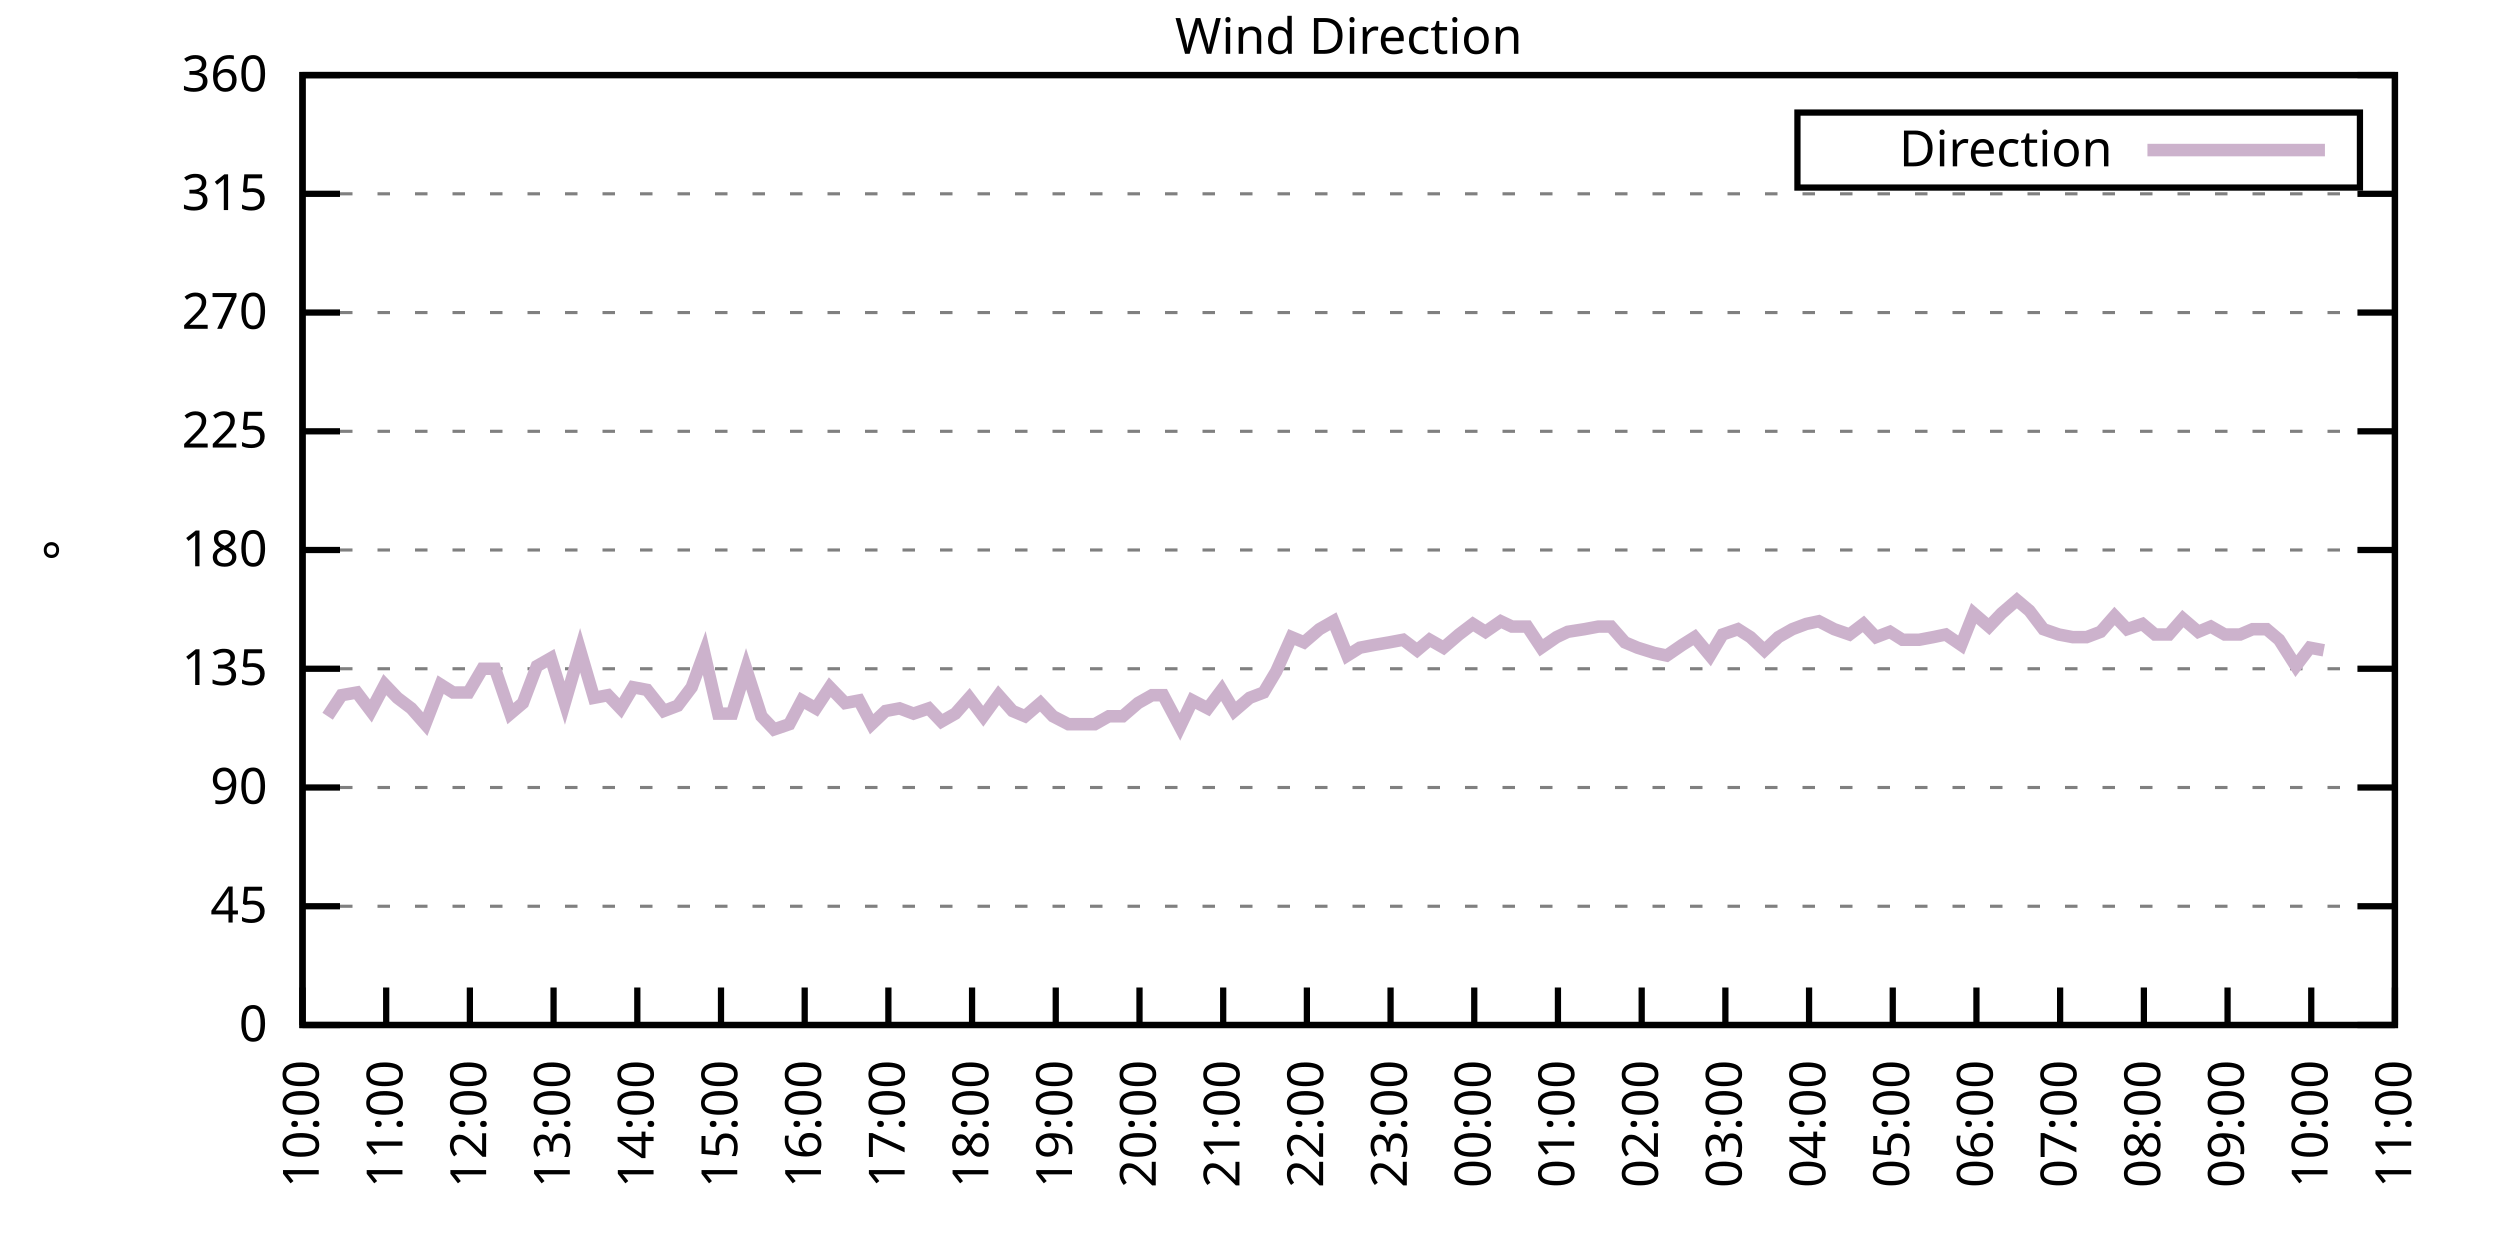
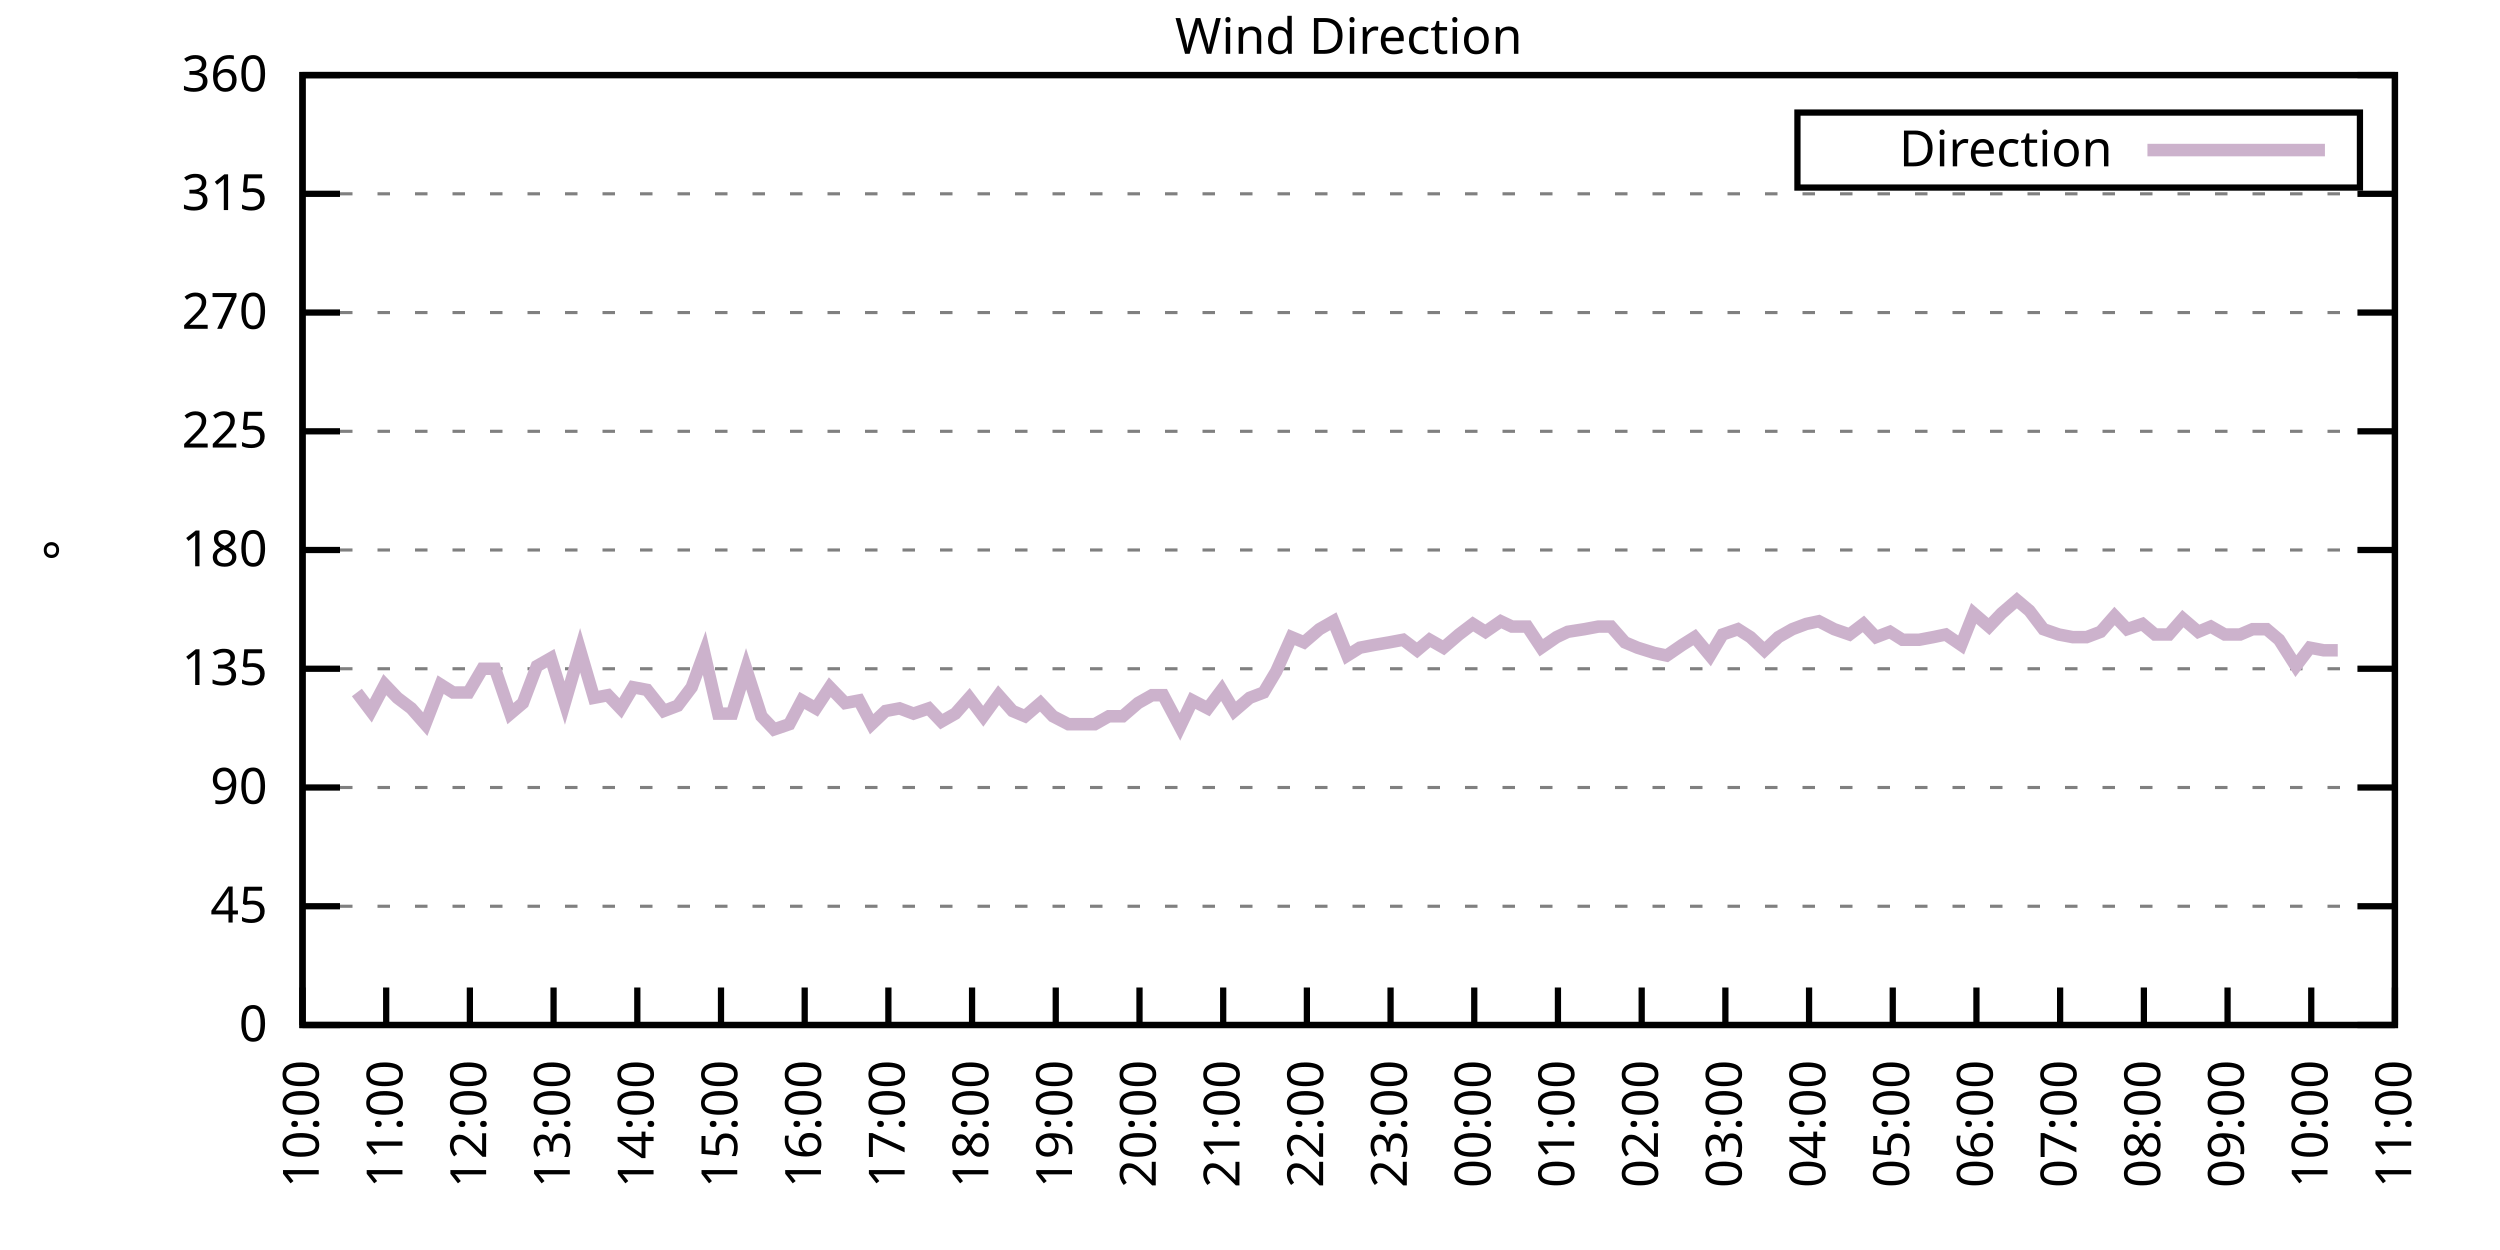
<svg xmlns="http://www.w3.org/2000/svg" xmlns:xlink="http://www.w3.org/1999/xlink" width="400" height="200" viewBox="0 0 400 200">
  <g id="gnuplot_canvas">
    <rect x="0" y="0" width="400" height="200" fill="none" />
    <defs>
      <circle id="gpDot" r="0.5" stroke-width="0.5" stroke="currentColor" />
      <path id="gpPt0" stroke-width="0.333" stroke="currentColor" d="M-1,0 h2 M0,-1 v2" />
      <path id="gpPt1" stroke-width="0.333" stroke="currentColor" d="M-1,-1 L1,1 M1,-1 L-1,1" />
      <path id="gpPt2" stroke-width="0.333" stroke="currentColor" d="M-1,0 L1,0 M0,-1 L0,1 M-1,-1 L1,1 M-1,1 L1,-1" />
      <rect id="gpPt3" stroke-width="0.333" stroke="currentColor" x="-1" y="-1" width="2" height="2" />
      <rect id="gpPt4" stroke-width="0.333" stroke="currentColor" fill="currentColor" x="-1" y="-1" width="2" height="2" />
      <circle id="gpPt5" stroke-width="0.333" stroke="currentColor" cx="0" cy="0" r="1" />
      <use xlink:href="#gpPt5" id="gpPt6" fill="currentColor" stroke="none" />
      <path id="gpPt7" stroke-width="0.333" stroke="currentColor" d="M0,-1.33 L-1.33,0.67 L1.33,0.67 z" />
      <use xlink:href="#gpPt7" id="gpPt8" fill="currentColor" stroke="none" />
      <use xlink:href="#gpPt7" id="gpPt9" stroke="currentColor" transform="rotate(180)" />
      <use xlink:href="#gpPt9" id="gpPt10" fill="currentColor" stroke="none" />
      <use xlink:href="#gpPt3" id="gpPt11" stroke="currentColor" transform="rotate(45)" />
      <use xlink:href="#gpPt11" id="gpPt12" fill="currentColor" stroke="none" />
      <path id="gpPt13" stroke-width="0.333" stroke="currentColor" d="M0,1.330 L1.265,0.411 L0.782,-1.067 L-0.782,-1.076 L-1.265,0.411 z" />
      <use xlink:href="#gpPt13" id="gpPt14" fill="currentColor" stroke="none" />
      <filter id="textbox" filterUnits="objectBoundingBox" x="0" y="0" height="1" width="1">
        <feFlood flood-color="white" flood-opacity="1" result="bgnd" />
        <feComposite in="SourceGraphic" in2="bgnd" operator="atop" />
      </filter>
      <filter id="greybox" filterUnits="objectBoundingBox" x="0" y="0" height="1" width="1">
        <feFlood flood-color="lightgrey" flood-opacity="1" result="grey" />
        <feComposite in="SourceGraphic" in2="grey" operator="atop" />
      </filter>
    </defs>
    <g fill="none" color="white" stroke="currentColor" stroke-width="1.00" stroke-linecap="butt" stroke-linejoin="miter">
</g>
    <g fill="none" color="black" stroke="currentColor" stroke-width="1.00" stroke-linecap="butt" stroke-linejoin="miter">
      <g stroke="none" shape-rendering="crispEdges">
        <polygon fill="rgb(255, 255, 255)" points="48.40,164.00 383.18,164.00 383.18,12.02 48.40,12.02 " />
      </g>
    </g>
    <g fill="none" color="black" stroke="currentColor" stroke-width="1.00" stroke-linecap="butt" stroke-linejoin="miter">
</g>
    <g fill="none" color="black" stroke="black" stroke-width="0.50" stroke-linecap="butt" stroke-linejoin="miter">
</g>
    <g fill="none" color="gray" stroke="currentColor" stroke-width="0.50" stroke-linecap="butt" stroke-linejoin="miter">
      <path stroke="gray" stroke-dasharray="2,4" class="gridline" d="M48.40,164.00 L383.19,164.00  " />
    </g>
    <g fill="none" color="gray" stroke="gray" stroke-width="1.00" stroke-linecap="butt" stroke-linejoin="miter">
</g>
    <g fill="none" color="black" stroke="currentColor" stroke-width="1.00" stroke-linecap="butt" stroke-linejoin="miter">
      <path stroke="black" d="M48.40,164.00 L54.40,164.00 M383.19,164.00 L377.19,164.00  " />
      <g transform="translate(42.80,166.60)" stroke="none" fill="black" font-family="Sans" font-size="8.00" text-anchor="end">
        <text>
          <tspan font-family="Sans"> 0</tspan>
        </text>
      </g>
    </g>
    <g fill="none" color="black" stroke="currentColor" stroke-width="1.00" stroke-linecap="butt" stroke-linejoin="miter">
</g>
    <g fill="none" color="black" stroke="black" stroke-width="0.50" stroke-linecap="butt" stroke-linejoin="miter">
</g>
    <g fill="none" color="gray" stroke="currentColor" stroke-width="0.50" stroke-linecap="butt" stroke-linejoin="miter">
      <path stroke="gray" stroke-dasharray="2,4" class="gridline" d="M48.40,145.00 L383.19,145.00  " />
    </g>
    <g fill="none" color="gray" stroke="gray" stroke-width="1.00" stroke-linecap="butt" stroke-linejoin="miter">
</g>
    <g fill="none" color="black" stroke="currentColor" stroke-width="1.00" stroke-linecap="butt" stroke-linejoin="miter">
      <path stroke="black" d="M48.40,145.00 L54.40,145.00 M383.19,145.00 L377.19,145.00  " />
      <g transform="translate(42.80,147.60)" stroke="none" fill="black" font-family="Sans" font-size="8.00" text-anchor="end">
        <text>
          <tspan font-family="Sans"> 45</tspan>
        </text>
      </g>
    </g>
    <g fill="none" color="black" stroke="currentColor" stroke-width="1.00" stroke-linecap="butt" stroke-linejoin="miter">
</g>
    <g fill="none" color="black" stroke="black" stroke-width="0.50" stroke-linecap="butt" stroke-linejoin="miter">
</g>
    <g fill="none" color="gray" stroke="currentColor" stroke-width="0.50" stroke-linecap="butt" stroke-linejoin="miter">
      <path stroke="gray" stroke-dasharray="2,4" class="gridline" d="M48.40,126.00 L383.19,126.00  " />
    </g>
    <g fill="none" color="gray" stroke="gray" stroke-width="1.00" stroke-linecap="butt" stroke-linejoin="miter">
</g>
    <g fill="none" color="black" stroke="currentColor" stroke-width="1.00" stroke-linecap="butt" stroke-linejoin="miter">
      <path stroke="black" d="M48.40,126.00 L54.40,126.00 M383.19,126.00 L377.19,126.00  " />
      <g transform="translate(42.80,128.60)" stroke="none" fill="black" font-family="Sans" font-size="8.00" text-anchor="end">
        <text>
          <tspan font-family="Sans"> 90</tspan>
        </text>
      </g>
    </g>
    <g fill="none" color="black" stroke="currentColor" stroke-width="1.00" stroke-linecap="butt" stroke-linejoin="miter">
</g>
    <g fill="none" color="black" stroke="black" stroke-width="0.50" stroke-linecap="butt" stroke-linejoin="miter">
</g>
    <g fill="none" color="gray" stroke="currentColor" stroke-width="0.50" stroke-linecap="butt" stroke-linejoin="miter">
      <path stroke="gray" stroke-dasharray="2,4" class="gridline" d="M48.40,107.00 L383.19,107.00  " />
    </g>
    <g fill="none" color="gray" stroke="gray" stroke-width="1.00" stroke-linecap="butt" stroke-linejoin="miter">
</g>
    <g fill="none" color="black" stroke="currentColor" stroke-width="1.00" stroke-linecap="butt" stroke-linejoin="miter">
      <path stroke="black" d="M48.40,107.00 L54.40,107.00 M383.19,107.00 L377.19,107.00  " />
      <g transform="translate(42.80,109.60)" stroke="none" fill="black" font-family="Sans" font-size="8.00" text-anchor="end">
        <text>
          <tspan font-family="Sans"> 135</tspan>
        </text>
      </g>
    </g>
    <g fill="none" color="black" stroke="currentColor" stroke-width="1.00" stroke-linecap="butt" stroke-linejoin="miter">
</g>
    <g fill="none" color="black" stroke="black" stroke-width="0.50" stroke-linecap="butt" stroke-linejoin="miter">
</g>
    <g fill="none" color="gray" stroke="currentColor" stroke-width="0.50" stroke-linecap="butt" stroke-linejoin="miter">
      <path stroke="gray" stroke-dasharray="2,4" class="gridline" d="M48.40,88.00 L383.19,88.00  " />
    </g>
    <g fill="none" color="gray" stroke="gray" stroke-width="1.00" stroke-linecap="butt" stroke-linejoin="miter">
</g>
    <g fill="none" color="black" stroke="currentColor" stroke-width="1.00" stroke-linecap="butt" stroke-linejoin="miter">
      <path stroke="black" d="M48.40,88.00 L54.40,88.00 M383.19,88.00 L377.19,88.00  " />
      <g transform="translate(42.80,90.60)" stroke="none" fill="black" font-family="Sans" font-size="8.00" text-anchor="end">
        <text>
          <tspan font-family="Sans"> 180</tspan>
        </text>
      </g>
    </g>
    <g fill="none" color="black" stroke="currentColor" stroke-width="1.00" stroke-linecap="butt" stroke-linejoin="miter">
</g>
    <g fill="none" color="black" stroke="black" stroke-width="0.50" stroke-linecap="butt" stroke-linejoin="miter">
</g>
    <g fill="none" color="gray" stroke="currentColor" stroke-width="0.50" stroke-linecap="butt" stroke-linejoin="miter">
      <path stroke="gray" stroke-dasharray="2,4" class="gridline" d="M48.40,69.01 L383.19,69.01  " />
    </g>
    <g fill="none" color="gray" stroke="gray" stroke-width="1.00" stroke-linecap="butt" stroke-linejoin="miter">
</g>
    <g fill="none" color="black" stroke="currentColor" stroke-width="1.00" stroke-linecap="butt" stroke-linejoin="miter">
      <path stroke="black" d="M48.40,69.01 L54.40,69.01 M383.19,69.01 L377.19,69.01  " />
      <g transform="translate(42.80,71.61)" stroke="none" fill="black" font-family="Sans" font-size="8.00" text-anchor="end">
        <text>
          <tspan font-family="Sans"> 225</tspan>
        </text>
      </g>
    </g>
    <g fill="none" color="black" stroke="currentColor" stroke-width="1.00" stroke-linecap="butt" stroke-linejoin="miter">
</g>
    <g fill="none" color="black" stroke="black" stroke-width="0.50" stroke-linecap="butt" stroke-linejoin="miter">
</g>
    <g fill="none" color="gray" stroke="currentColor" stroke-width="0.50" stroke-linecap="butt" stroke-linejoin="miter">
      <path stroke="gray" stroke-dasharray="2,4" class="gridline" d="M48.40,50.01 L383.19,50.01  " />
    </g>
    <g fill="none" color="gray" stroke="gray" stroke-width="1.00" stroke-linecap="butt" stroke-linejoin="miter">
</g>
    <g fill="none" color="black" stroke="currentColor" stroke-width="1.00" stroke-linecap="butt" stroke-linejoin="miter">
      <path stroke="black" d="M48.40,50.01 L54.40,50.01 M383.19,50.01 L377.19,50.01  " />
      <g transform="translate(42.80,52.61)" stroke="none" fill="black" font-family="Sans" font-size="8.00" text-anchor="end">
        <text>
          <tspan font-family="Sans"> 270</tspan>
        </text>
      </g>
    </g>
    <g fill="none" color="black" stroke="currentColor" stroke-width="1.00" stroke-linecap="butt" stroke-linejoin="miter">
</g>
    <g fill="none" color="black" stroke="black" stroke-width="0.50" stroke-linecap="butt" stroke-linejoin="miter">
</g>
    <g fill="none" color="gray" stroke="currentColor" stroke-width="0.50" stroke-linecap="butt" stroke-linejoin="miter">
      <path stroke="gray" stroke-dasharray="2,4" class="gridline" d="M48.40,31.01 L383.19,31.01  " />
    </g>
    <g fill="none" color="gray" stroke="gray" stroke-width="1.00" stroke-linecap="butt" stroke-linejoin="miter">
</g>
    <g fill="none" color="black" stroke="currentColor" stroke-width="1.00" stroke-linecap="butt" stroke-linejoin="miter">
      <path stroke="black" d="M48.40,31.01 L54.40,31.01 M383.19,31.01 L377.19,31.01  " />
      <g transform="translate(42.80,33.61)" stroke="none" fill="black" font-family="Sans" font-size="8.00" text-anchor="end">
        <text>
          <tspan font-family="Sans"> 315</tspan>
        </text>
      </g>
    </g>
    <g fill="none" color="black" stroke="currentColor" stroke-width="1.00" stroke-linecap="butt" stroke-linejoin="miter">
</g>
    <g fill="none" color="black" stroke="black" stroke-width="0.50" stroke-linecap="butt" stroke-linejoin="miter">
</g>
    <g fill="none" color="gray" stroke="currentColor" stroke-width="0.50" stroke-linecap="butt" stroke-linejoin="miter">
      <path stroke="gray" stroke-dasharray="2,4" class="gridline" d="M48.40,12.01 L383.19,12.01  " />
    </g>
    <g fill="none" color="gray" stroke="gray" stroke-width="1.00" stroke-linecap="butt" stroke-linejoin="miter">
</g>
    <g fill="none" color="black" stroke="currentColor" stroke-width="1.00" stroke-linecap="butt" stroke-linejoin="miter">
      <path stroke="black" d="M48.40,12.01 L54.40,12.01 M383.19,12.01 L377.19,12.01  " />
      <g transform="translate(42.80,14.61)" stroke="none" fill="black" font-family="Sans" font-size="8.00" text-anchor="end">
        <text>
          <tspan font-family="Sans"> 360</tspan>
        </text>
      </g>
    </g>
    <g fill="none" color="black" stroke="currentColor" stroke-width="1.00" stroke-linecap="butt" stroke-linejoin="miter">
      <path stroke="black" d="M48.40,164.00 L48.40,158.00  " />
      <g transform="translate(51.00,169.60) rotate(270.00)" stroke="none" fill="black" font-family="Sans" font-size="8.00" text-anchor="end">
        <text>
          <tspan font-family="Sans">10:00</tspan>
        </text>
      </g>
    </g>
    <g fill="none" color="black" stroke="currentColor" stroke-width="1.00" stroke-linecap="butt" stroke-linejoin="miter">
      <path stroke="black" d="M61.79,164.00 L61.79,158.00  " />
      <g transform="translate(64.39,169.60) rotate(270.00)" stroke="none" fill="black" font-family="Sans" font-size="8.00" text-anchor="end">
        <text>
          <tspan font-family="Sans">11:00</tspan>
        </text>
      </g>
    </g>
    <g fill="none" color="black" stroke="currentColor" stroke-width="1.00" stroke-linecap="butt" stroke-linejoin="miter">
      <path stroke="black" d="M75.18,164.00 L75.18,158.00  " />
      <g transform="translate(77.78,169.60) rotate(270.00)" stroke="none" fill="black" font-family="Sans" font-size="8.00" text-anchor="end">
        <text>
          <tspan font-family="Sans">12:00</tspan>
        </text>
      </g>
    </g>
    <g fill="none" color="black" stroke="currentColor" stroke-width="1.00" stroke-linecap="butt" stroke-linejoin="miter">
      <path stroke="black" d="M88.57,164.00 L88.57,158.00  " />
      <g transform="translate(91.17,169.60) rotate(270.00)" stroke="none" fill="black" font-family="Sans" font-size="8.00" text-anchor="end">
        <text>
          <tspan font-family="Sans">13:00</tspan>
        </text>
      </g>
    </g>
    <g fill="none" color="black" stroke="currentColor" stroke-width="1.00" stroke-linecap="butt" stroke-linejoin="miter">
      <path stroke="black" d="M101.97,164.00 L101.97,158.00  " />
      <g transform="translate(104.57,169.60) rotate(270.00)" stroke="none" fill="black" font-family="Sans" font-size="8.00" text-anchor="end">
        <text>
          <tspan font-family="Sans">14:00</tspan>
        </text>
      </g>
    </g>
    <g fill="none" color="black" stroke="currentColor" stroke-width="1.00" stroke-linecap="butt" stroke-linejoin="miter">
      <path stroke="black" d="M115.36,164.00 L115.36,158.00  " />
      <g transform="translate(117.96,169.60) rotate(270.00)" stroke="none" fill="black" font-family="Sans" font-size="8.00" text-anchor="end">
        <text>
          <tspan font-family="Sans">15:00</tspan>
        </text>
      </g>
    </g>
    <g fill="none" color="black" stroke="currentColor" stroke-width="1.00" stroke-linecap="butt" stroke-linejoin="miter">
      <path stroke="black" d="M128.75,164.00 L128.75,158.00  " />
      <g transform="translate(131.35,169.60) rotate(270.00)" stroke="none" fill="black" font-family="Sans" font-size="8.00" text-anchor="end">
        <text>
          <tspan font-family="Sans">16:00</tspan>
        </text>
      </g>
    </g>
    <g fill="none" color="black" stroke="currentColor" stroke-width="1.00" stroke-linecap="butt" stroke-linejoin="miter">
      <path stroke="black" d="M142.14,164.00 L142.14,158.00  " />
      <g transform="translate(144.74,169.60) rotate(270.00)" stroke="none" fill="black" font-family="Sans" font-size="8.00" text-anchor="end">
        <text>
          <tspan font-family="Sans">17:00</tspan>
        </text>
      </g>
    </g>
    <g fill="none" color="black" stroke="currentColor" stroke-width="1.00" stroke-linecap="butt" stroke-linejoin="miter">
      <path stroke="black" d="M155.53,164.00 L155.53,158.00  " />
      <g transform="translate(158.13,169.60) rotate(270.00)" stroke="none" fill="black" font-family="Sans" font-size="8.00" text-anchor="end">
        <text>
          <tspan font-family="Sans">18:00</tspan>
        </text>
      </g>
    </g>
    <g fill="none" color="black" stroke="currentColor" stroke-width="1.00" stroke-linecap="butt" stroke-linejoin="miter">
      <path stroke="black" d="M168.92,164.00 L168.92,158.00  " />
      <g transform="translate(171.52,169.60) rotate(270.00)" stroke="none" fill="black" font-family="Sans" font-size="8.00" text-anchor="end">
        <text>
          <tspan font-family="Sans">19:00</tspan>
        </text>
      </g>
    </g>
    <g fill="none" color="black" stroke="currentColor" stroke-width="1.00" stroke-linecap="butt" stroke-linejoin="miter">
      <path stroke="black" d="M182.32,164.00 L182.32,158.00  " />
      <g transform="translate(184.92,169.60) rotate(270.00)" stroke="none" fill="black" font-family="Sans" font-size="8.00" text-anchor="end">
        <text>
          <tspan font-family="Sans">20:00</tspan>
        </text>
      </g>
    </g>
    <g fill="none" color="black" stroke="currentColor" stroke-width="1.00" stroke-linecap="butt" stroke-linejoin="miter">
      <path stroke="black" d="M195.71,164.00 L195.71,158.00  " />
      <g transform="translate(198.31,169.60) rotate(270.00)" stroke="none" fill="black" font-family="Sans" font-size="8.00" text-anchor="end">
        <text>
          <tspan font-family="Sans">21:00</tspan>
        </text>
      </g>
    </g>
    <g fill="none" color="black" stroke="currentColor" stroke-width="1.00" stroke-linecap="butt" stroke-linejoin="miter">
      <path stroke="black" d="M209.10,164.00 L209.10,158.00  " />
      <g transform="translate(211.70,169.60) rotate(270.00)" stroke="none" fill="black" font-family="Sans" font-size="8.00" text-anchor="end">
        <text>
          <tspan font-family="Sans">22:00</tspan>
        </text>
      </g>
    </g>
    <g fill="none" color="black" stroke="currentColor" stroke-width="1.00" stroke-linecap="butt" stroke-linejoin="miter">
      <path stroke="black" d="M222.49,164.00 L222.49,158.00  " />
      <g transform="translate(225.09,169.60) rotate(270.00)" stroke="none" fill="black" font-family="Sans" font-size="8.00" text-anchor="end">
        <text>
          <tspan font-family="Sans">23:00</tspan>
        </text>
      </g>
    </g>
    <g fill="none" color="black" stroke="currentColor" stroke-width="1.00" stroke-linecap="butt" stroke-linejoin="miter">
      <path stroke="black" d="M235.88,164.00 L235.88,158.00  " />
      <g transform="translate(238.48,169.60) rotate(270.00)" stroke="none" fill="black" font-family="Sans" font-size="8.00" text-anchor="end">
        <text>
          <tspan font-family="Sans">00:00</tspan>
        </text>
      </g>
    </g>
    <g fill="none" color="black" stroke="currentColor" stroke-width="1.00" stroke-linecap="butt" stroke-linejoin="miter">
      <path stroke="black" d="M249.27,164.00 L249.27,158.00  " />
      <g transform="translate(251.87,169.60) rotate(270.00)" stroke="none" fill="black" font-family="Sans" font-size="8.00" text-anchor="end">
        <text>
          <tspan font-family="Sans">01:00</tspan>
        </text>
      </g>
    </g>
    <g fill="none" color="black" stroke="currentColor" stroke-width="1.00" stroke-linecap="butt" stroke-linejoin="miter">
      <path stroke="black" d="M262.67,164.00 L262.67,158.00  " />
      <g transform="translate(265.27,169.60) rotate(270.00)" stroke="none" fill="black" font-family="Sans" font-size="8.00" text-anchor="end">
        <text>
          <tspan font-family="Sans">02:00</tspan>
        </text>
      </g>
    </g>
    <g fill="none" color="black" stroke="currentColor" stroke-width="1.00" stroke-linecap="butt" stroke-linejoin="miter">
      <path stroke="black" d="M276.06,164.00 L276.06,158.00  " />
      <g transform="translate(278.66,169.60) rotate(270.00)" stroke="none" fill="black" font-family="Sans" font-size="8.00" text-anchor="end">
        <text>
          <tspan font-family="Sans">03:00</tspan>
        </text>
      </g>
    </g>
    <g fill="none" color="black" stroke="currentColor" stroke-width="1.00" stroke-linecap="butt" stroke-linejoin="miter">
      <path stroke="black" d="M289.45,164.00 L289.45,158.00  " />
      <g transform="translate(292.05,169.60) rotate(270.00)" stroke="none" fill="black" font-family="Sans" font-size="8.00" text-anchor="end">
        <text>
          <tspan font-family="Sans">04:00</tspan>
        </text>
      </g>
    </g>
    <g fill="none" color="black" stroke="currentColor" stroke-width="1.00" stroke-linecap="butt" stroke-linejoin="miter">
      <path stroke="black" d="M302.84,164.00 L302.84,158.00  " />
      <g transform="translate(305.44,169.60) rotate(270.00)" stroke="none" fill="black" font-family="Sans" font-size="8.00" text-anchor="end">
        <text>
          <tspan font-family="Sans">05:00</tspan>
        </text>
      </g>
    </g>
    <g fill="none" color="black" stroke="currentColor" stroke-width="1.00" stroke-linecap="butt" stroke-linejoin="miter">
      <path stroke="black" d="M316.23,164.00 L316.23,158.00  " />
      <g transform="translate(318.83,169.60) rotate(270.00)" stroke="none" fill="black" font-family="Sans" font-size="8.00" text-anchor="end">
        <text>
          <tspan font-family="Sans">06:00</tspan>
        </text>
      </g>
    </g>
    <g fill="none" color="black" stroke="currentColor" stroke-width="1.00" stroke-linecap="butt" stroke-linejoin="miter">
      <path stroke="black" d="M329.62,164.00 L329.62,158.00  " />
      <g transform="translate(332.22,169.60) rotate(270.00)" stroke="none" fill="black" font-family="Sans" font-size="8.00" text-anchor="end">
        <text>
          <tspan font-family="Sans">07:00</tspan>
        </text>
      </g>
    </g>
    <g fill="none" color="black" stroke="currentColor" stroke-width="1.00" stroke-linecap="butt" stroke-linejoin="miter">
      <path stroke="black" d="M343.02,164.00 L343.02,158.00  " />
      <g transform="translate(345.62,169.60) rotate(270.00)" stroke="none" fill="black" font-family="Sans" font-size="8.00" text-anchor="end">
        <text>
          <tspan font-family="Sans">08:00</tspan>
        </text>
      </g>
    </g>
    <g fill="none" color="black" stroke="currentColor" stroke-width="1.00" stroke-linecap="butt" stroke-linejoin="miter">
      <path stroke="black" d="M356.41,164.00 L356.41,158.00  " />
      <g transform="translate(359.01,169.60) rotate(270.00)" stroke="none" fill="black" font-family="Sans" font-size="8.00" text-anchor="end">
        <text>
          <tspan font-family="Sans">09:00</tspan>
        </text>
      </g>
    </g>
    <g fill="none" color="black" stroke="currentColor" stroke-width="1.00" stroke-linecap="butt" stroke-linejoin="miter">
      <path stroke="black" d="M369.80,164.00 L369.80,158.00  " />
      <g transform="translate(372.40,169.60) rotate(270.00)" stroke="none" fill="black" font-family="Sans" font-size="8.00" text-anchor="end">
        <text>
          <tspan font-family="Sans">10:00</tspan>
        </text>
      </g>
    </g>
    <g fill="none" color="black" stroke="currentColor" stroke-width="1.00" stroke-linecap="butt" stroke-linejoin="miter">
      <path stroke="black" d="M383.19,164.00 L383.19,158.00  " />
      <g transform="translate(385.79,169.60) rotate(270.00)" stroke="none" fill="black" font-family="Sans" font-size="8.00" text-anchor="end">
        <text>
          <tspan font-family="Sans">11:00</tspan>
        </text>
      </g>
    </g>
    <g fill="none" color="black" stroke="currentColor" stroke-width="1.00" stroke-linecap="butt" stroke-linejoin="miter">
</g>
    <g fill="none" color="black" stroke="currentColor" stroke-width="1.00" stroke-linecap="butt" stroke-linejoin="miter">
      <path stroke="black" d="M48.40,12.01 L48.40,164.00 L383.19,164.00 L383.19,12.01 L48.40,12.01 Z  " />
    </g>
    <g fill="none" color="black" stroke="currentColor" stroke-width="1.00" stroke-linecap="butt" stroke-linejoin="miter">
</g>
    <g fill="none" color="black" stroke="currentColor" stroke-width="1.00" stroke-linecap="butt" stroke-linejoin="miter">
      <path stroke="black" d="M287.59,30.01 L287.59,18.01 L377.59,18.01 L377.59,30.01 L287.59,30.01 Z  " />
    </g>
    <g id="Wind_direction_plot_1">
      <g fill="none" color="white" stroke="black" stroke-width="2.00" stroke-linecap="butt" stroke-linejoin="miter">
</g>
      <g fill="none" color="black" stroke="currentColor" stroke-width="2.00" stroke-linecap="butt" stroke-linejoin="miter">
        <g transform="translate(337.99,26.61)" stroke="none" fill="black" font-family="Sans" font-size="8.00" text-anchor="end">
          <text>
            <tspan font-family="Sans">Direction</tspan>
          </text>
        </g>
      </g>
      <g fill="none" color="black" stroke="currentColor" stroke-width="2.00" stroke-linecap="butt" stroke-linejoin="miter">
-         <path stroke="rgb(204, 178, 204)" d="M343.59,24.01 L371.99,24.01 M52.42,114.60 L54.65,111.23 L57.10,110.80 L59.34,113.76 L61.57,109.54 L63.58,111.65   L65.81,113.34 L68.04,115.87 L70.50,109.54 L72.50,110.80 L74.96,110.80 L77.19,107.00 L79.20,107.00 L81.66,114.18   L83.66,112.49 L85.90,106.58 L88.13,105.31 L90.36,112.49 L92.82,104.05 L95.05,111.65 L97.28,111.23 L99.29,113.34   L101.30,109.96 L103.53,110.38 L106.21,113.76 L108.44,112.91 L110.67,109.96 L112.68,104.47 L114.91,114.18 L117.14,114.18   L119.38,107.00 L121.83,114.60 L123.84,116.71 L126.29,115.87 L128.30,112.07 L130.54,113.34 L132.77,109.96 L135.22,112.49   L137.45,112.07 L139.46,115.87 L141.69,113.76 L143.93,113.34 L146.16,114.18 L148.61,113.34 L150.62,115.45 L152.85,114.18   L155.09,111.65 L157.32,114.60 L159.77,111.23 L162.01,113.76 L164.01,114.60 L166.47,112.49 L168.48,114.60 L170.93,115.87   L173.17,115.87 L175.17,115.87 L177.41,114.60 L179.64,114.60 L182.09,112.49 L184.32,111.23 L186.11,111.23 L188.79,116.29   L190.80,112.07 L193.25,113.34 L195.48,110.38 L197.49,113.76 L199.95,111.65 L202.18,110.80 L204.19,107.43 L206.64,101.94   L208.65,102.78 L211.11,100.67 L213.34,99.40 L215.57,104.89 L217.58,103.63 L219.81,103.20 L222.27,102.78 L224.50,102.36   L226.73,104.05 L228.74,102.36 L230.97,103.63 L233.43,101.52 L235.66,99.83 L237.67,101.09 L240.12,99.40 L241.91,100.25   L244.36,100.25 L246.60,103.63 L249.05,101.94 L250.84,101.09 L253.51,100.67 L255.75,100.25 L257.76,100.25 L259.99,102.78   L262.00,103.63 L264.67,104.47 L266.68,104.89 L269.14,103.20 L271.15,101.94 L273.60,104.89 L275.61,101.52 L278.07,100.67   L280.07,101.94 L282.31,104.05 L284.54,101.94 L286.77,100.67 L289.00,99.83 L291.01,99.40 L293.47,100.67 L295.92,101.52   L298.15,99.83 L300.16,101.94 L302.39,101.09 L304.40,102.36 L307.08,102.36 L309.31,101.94 L311.32,101.52 L313.78,103.20   L315.79,98.14 L318.24,100.25 L320.25,98.14 L322.70,96.03 L324.71,97.72 L326.95,100.67 L329.40,101.52 L331.63,101.94   L333.86,101.94 L336.10,101.09 L338.33,98.56 L340.34,100.67 L342.79,99.83 L344.80,101.52 L347.03,101.52 L349.26,98.98   L351.72,101.09 L353.73,100.25 L355.96,101.52 L358.42,101.52 L360.42,100.67 L362.66,100.67 L364.66,102.36 L367.34,106.58   L369.58,103.63 L371.81,104.05  " />
+         <path stroke="rgb(204, 178, 204)" d="M343.59,24.01 L371.99,24.01 M57.10,110.80 L59.34,113.76 L61.57,109.54 L63.58,111.65 L65.81,113.34 L68.04,115.87   L70.50,109.54 L72.50,110.80 L74.96,110.80 L77.19,107.00 L79.20,107.00 L81.66,114.18 L83.66,112.49 L85.90,106.58   L88.13,105.31 L90.36,112.49 L92.82,104.05 L95.05,111.65 L97.28,111.23 L99.29,113.34 L101.30,109.96 L103.53,110.38   L106.21,113.76 L108.44,112.91 L110.67,109.96 L112.68,104.47 L114.91,114.18 L117.14,114.18 L119.38,107.00 L121.83,114.60   L123.84,116.71 L126.29,115.87 L128.30,112.07 L130.54,113.34 L132.77,109.96 L135.22,112.49 L137.45,112.07 L139.46,115.87   L141.69,113.76 L143.93,113.34 L146.16,114.18 L148.61,113.34 L150.62,115.45 L152.85,114.18 L155.09,111.65 L157.32,114.60   L159.77,111.23 L162.01,113.76 L164.01,114.60 L166.47,112.49 L168.48,114.60 L170.93,115.87 L173.17,115.87 L175.17,115.87   L177.41,114.60 L179.64,114.60 L182.09,112.49 L184.32,111.23 L186.11,111.23 L188.79,116.29 L190.80,112.07 L193.25,113.34   L195.48,110.38 L197.49,113.76 L199.95,111.65 L202.18,110.80 L204.19,107.43 L206.64,101.94 L208.65,102.78 L211.11,100.67   L213.34,99.40 L215.57,104.89 L217.58,103.63 L219.81,103.20 L222.27,102.78 L224.50,102.36 L226.73,104.05 L228.74,102.36   L230.97,103.63 L233.43,101.52 L235.66,99.83 L237.67,101.09 L240.12,99.40 L241.91,100.25 L244.36,100.25 L246.60,103.63   L249.05,101.94 L250.84,101.09 L253.51,100.67 L255.75,100.25 L257.76,100.25 L259.99,102.78 L262.00,103.63 L264.67,104.47   L266.68,104.89 L269.14,103.20 L271.15,101.94 L273.60,104.89 L275.61,101.52 L278.07,100.67 L280.07,101.94 L282.31,104.05   L284.54,101.94 L286.77,100.67 L289.00,99.83 L291.01,99.40 L293.47,100.67 L295.92,101.52 L298.15,99.83 L300.16,101.94   L302.39,101.09 L304.40,102.36 L307.08,102.36 L309.31,101.94 L311.32,101.52 L313.78,103.20 L315.79,98.14 L318.24,100.25   L320.25,98.14 L322.70,96.03 L324.71,97.72 L326.95,100.67 L329.40,101.52 L331.63,101.94 L333.86,101.94 L336.10,101.09   L338.33,98.56 L340.34,100.67 L342.79,99.83 L344.80,101.52 L347.03,101.52 L349.26,98.98 L351.72,101.09 L353.73,100.25   L355.96,101.52 L358.42,101.52 L360.42,100.67 L362.66,100.67 L364.66,102.36 L367.34,106.58 L369.58,103.63 L371.81,104.05   L374.04,104.05  " />
      </g>
    </g>
    <g fill="none" color="black" stroke="currentColor" stroke-width="2.00" stroke-linecap="butt" stroke-linejoin="miter">
</g>
    <g fill="none" color="black" stroke="black" stroke-width="1.00" stroke-linecap="butt" stroke-linejoin="miter">
</g>
    <g fill="none" color="black" stroke="currentColor" stroke-width="1.00" stroke-linecap="butt" stroke-linejoin="miter">
      <path stroke="black" d="M48.40,12.01 L48.40,164.00 L383.19,164.00 L383.19,12.01 L48.40,12.01 Z  " />
      <g transform="translate(12.80,88.01) rotate(270.00)" stroke="none" fill="black" font-family="Sans" font-size="8.00" text-anchor="middle">
        <text>
          <tspan font-family="Sans">°</tspan>
        </text>
      </g>
    </g>
    <g fill="none" color="black" stroke="currentColor" stroke-width="1.00" stroke-linecap="butt" stroke-linejoin="miter">
</g>
    <g fill="none" color="black" stroke="currentColor" stroke-width="1.00" stroke-linecap="butt" stroke-linejoin="miter">
      <g transform="translate(215.79,8.61)" stroke="none" fill="black" font-family="Sans" font-size="8.00" text-anchor="middle">
        <text>
          <tspan font-family="Sans">Wind Direction</tspan>
        </text>
      </g>
    </g>
    <g fill="none" color="black" stroke="currentColor" stroke-width="1.00" stroke-linecap="butt" stroke-linejoin="miter">
</g>
  </g>
</svg>
